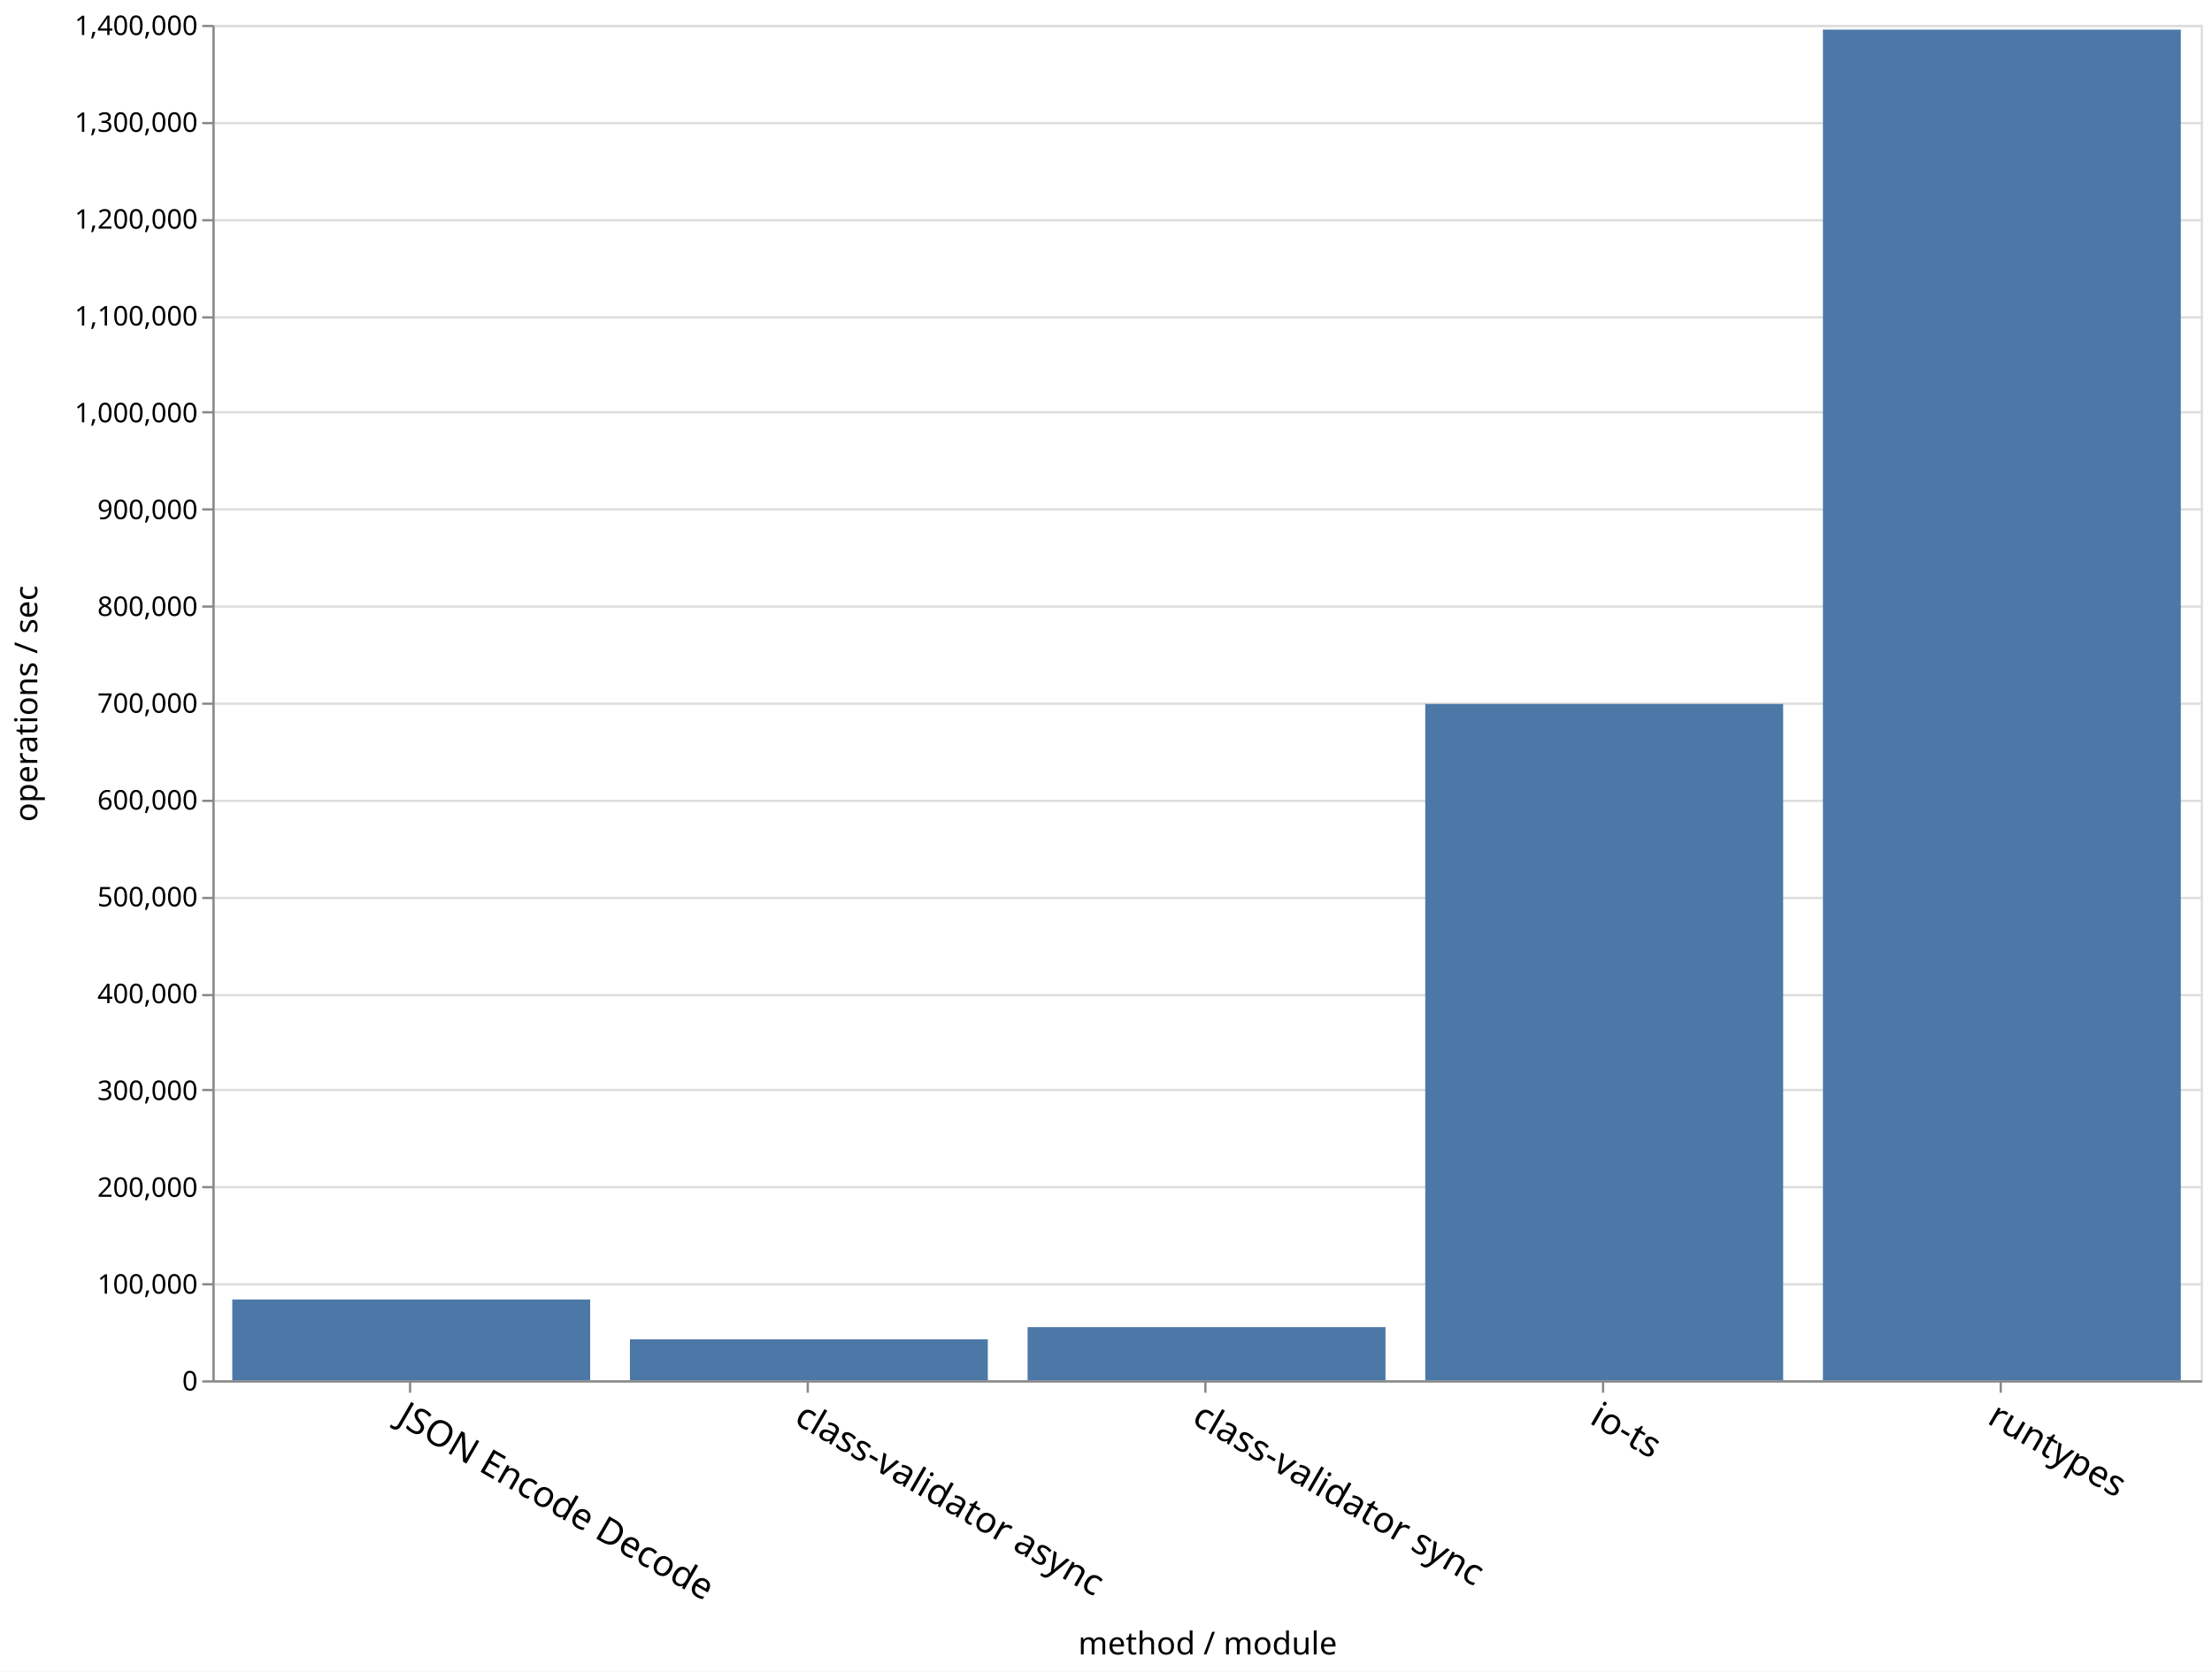
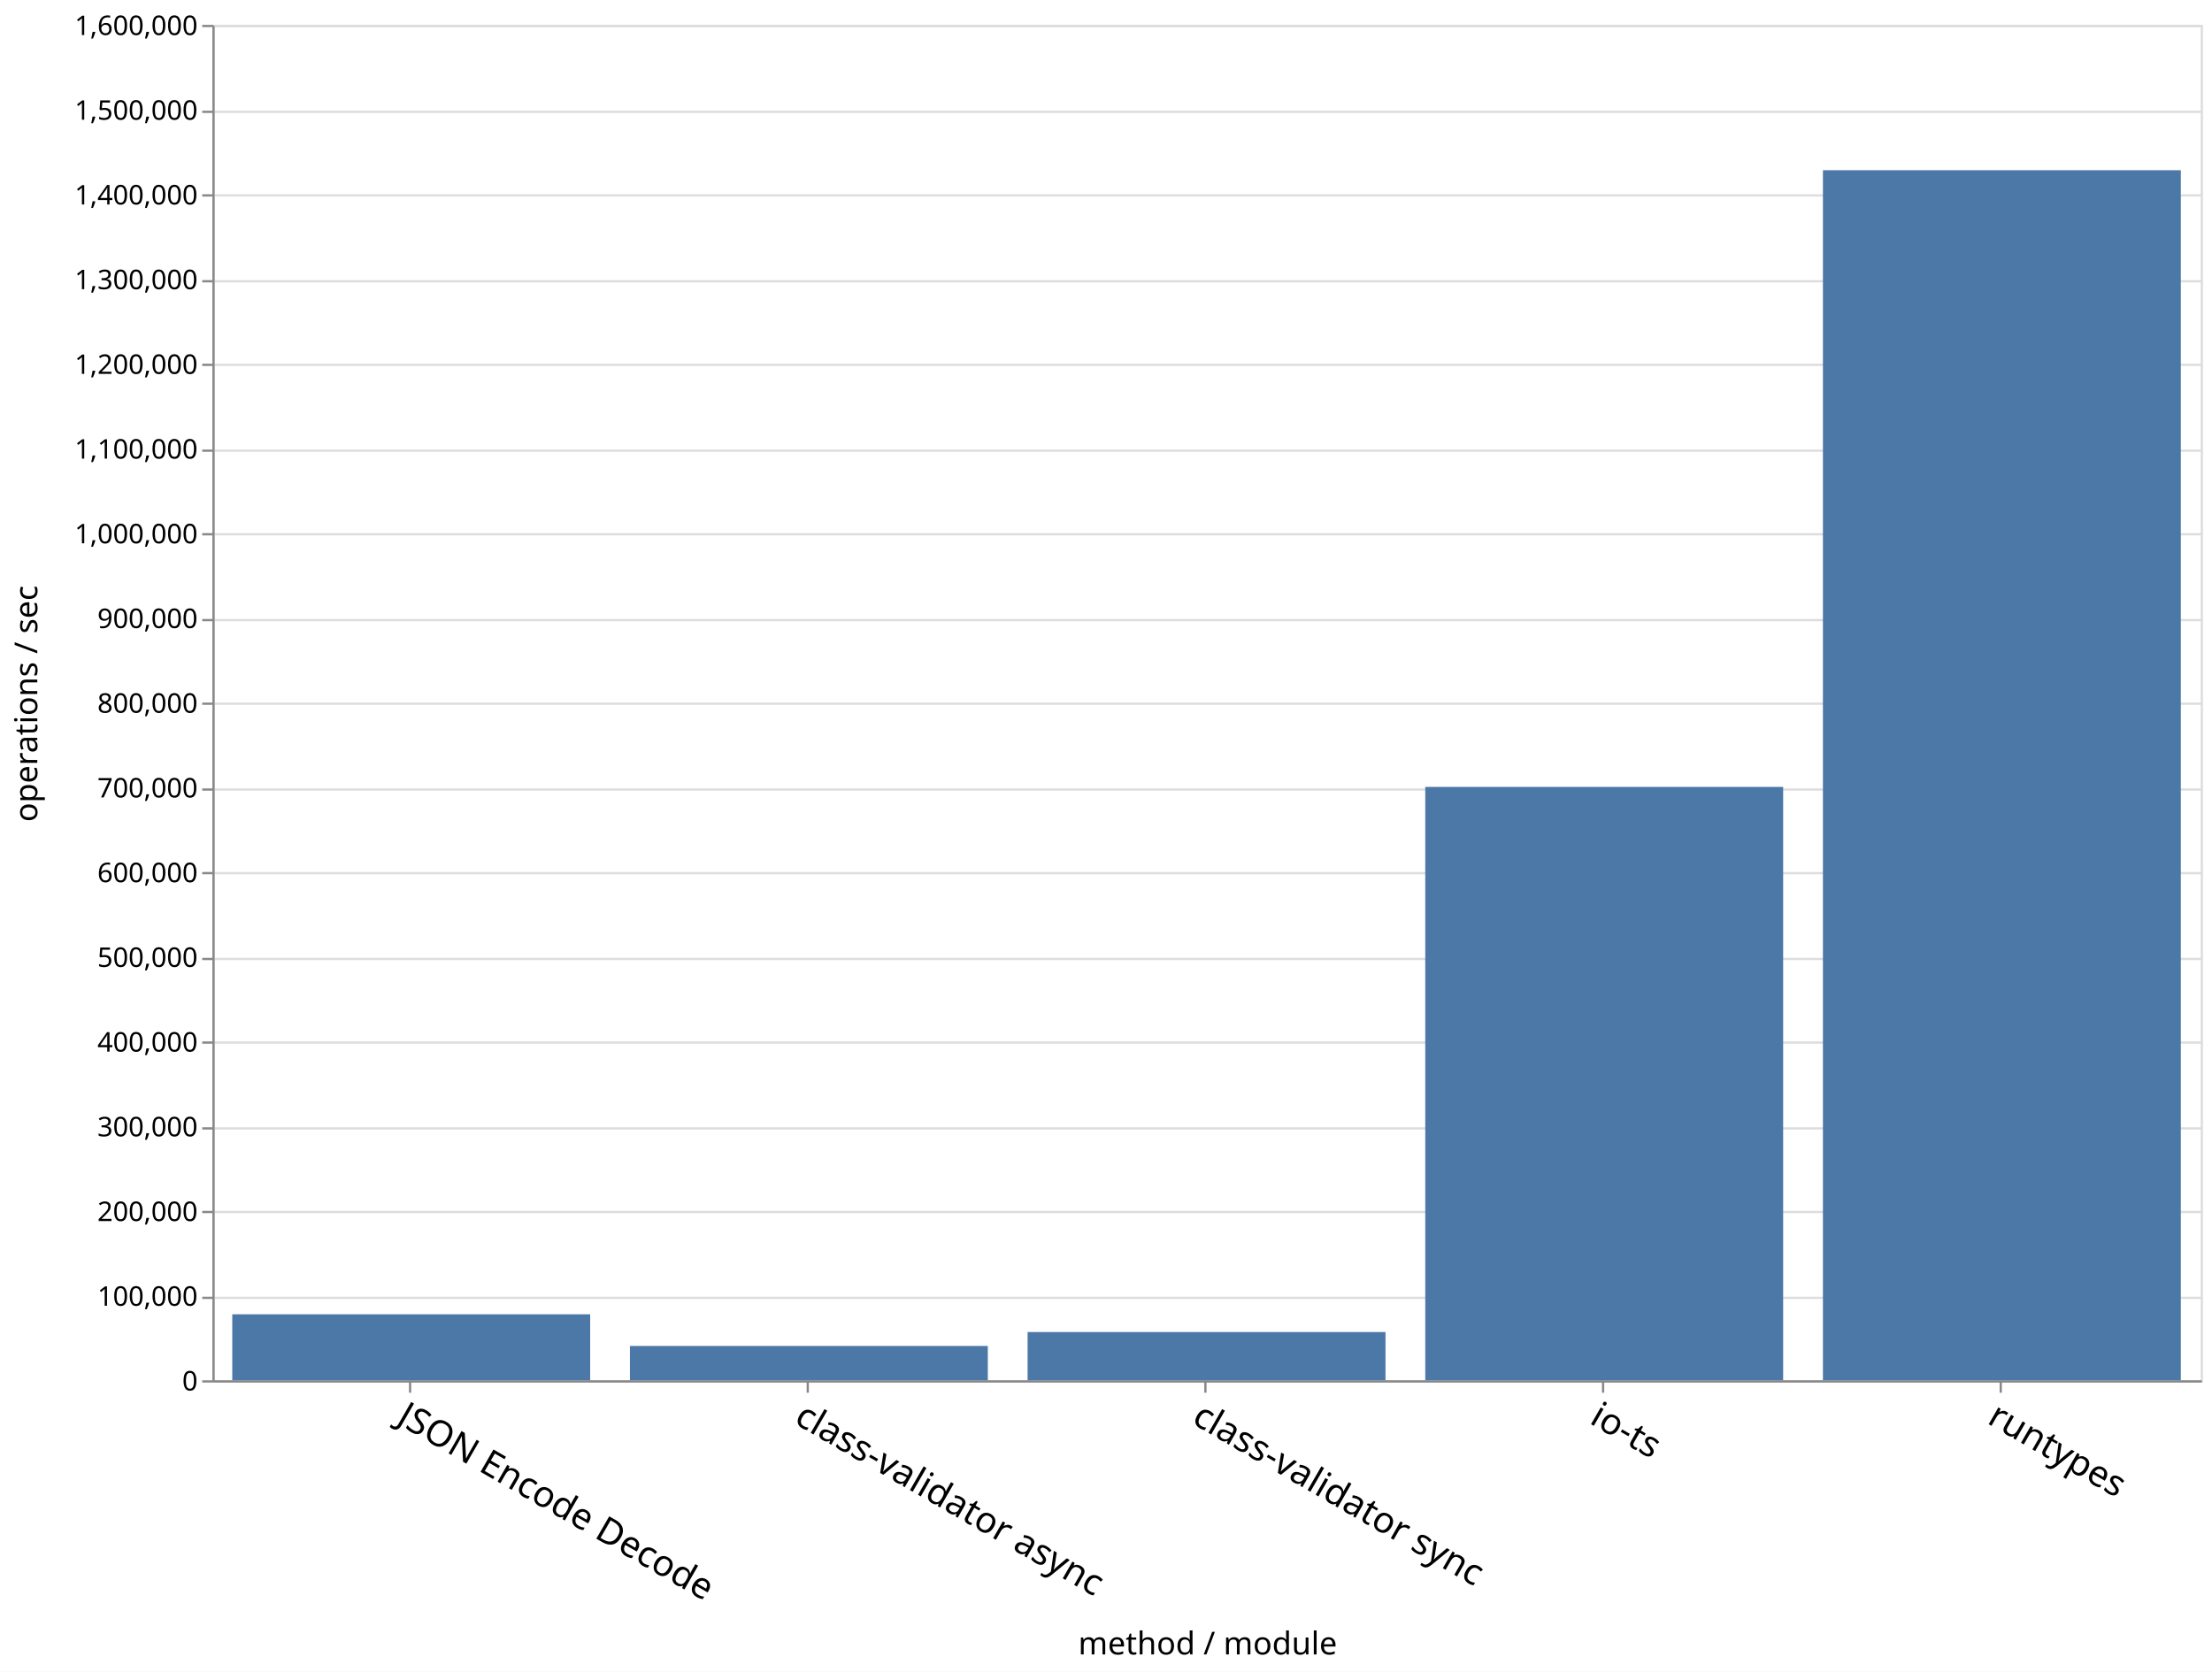
<svg xmlns="http://www.w3.org/2000/svg" class="marks" width="979" height="740">
  <path fill="#fff" d="M0 0h979v740H0z" />
  <g class="mark-group role-frame root">
    <path class="background" d="M94.5 11.5h880v600h-880z" fill="none" stroke="#ddd" />
    <g class="mark-group role-axis">
      <path class="background" d="M94.5 11.5z" pointer-events="none" fill="none" />
      <g class="mark-rule role-axis-grid" pointer-events="none" fill="none" stroke="#ddd">
-         <path d="M94.5 611.5h880M94.5 568.5h880M94.5 525.5h880M94.5 482.5h880M94.5 440.5h880M94.5 397.5h880M94.5 354.5h880M94.5 311.5h880M94.5 268.5h880M94.5 225.5h880M94.5 182.5h880M94.5 140.5h880M94.5 97.5h880M94.5 54.5h880M94.5 11.5h880" />
+         <path d="M94.5 611.5h880M94.5 574.5h880M94.5 536.5h880M94.5 499.5h880M94.5 461.5h880M94.5 424.5h880M94.5 386.5h880M94.5 349.5h880M94.5 311.5h880M94.5 274.5h880M94.5 236.5h880M94.5 199.5h880M94.5 161.5h880M94.5 124.5h880M94.5 86.5h880M94.5 49.5h880M94.5 11.5h880" />
      </g>
    </g>
    <g class="mark-group role-axis">
      <path class="background" d="M94.5 611.5z" pointer-events="none" fill="none" />
      <g class="mark-rule role-axis-tick" pointer-events="none" fill="none" stroke="#888">
        <path d="M181.5 611.5v5M357.5 611.5v5M533.5 611.5v5M709.5 611.5v5M885.5 611.5v5" />
      </g>
      <g class="mark-text role-axis-label" pointer-events="none" font-family="sans-serif" font-size="16">
        <text transform="rotate(30 -1087.645 641.434)">
                    JSON Encode Decode
                </text>
        <text transform="rotate(30 -999.645 969.854)">
                    class-validator async
                </text>
        <text transform="rotate(30 -911.645 1298.275)">
                    class-validator sync
                </text>
        <text transform="rotate(30 -823.645 1626.695)">
                    io-ts
                </text>
        <text transform="rotate(30 -735.645 1955.115)">
                    runtypes
                </text>
      </g>
      <path fill="none" stroke="#888" d="M94.5 611.5h880" pointer-events="none" />
      <text text-anchor="middle" transform="translate(534.5 732.356)" font-family="sans-serif" font-size="14" font-weight="400" pointer-events="none">
                method / module
            </text>
    </g>
    <g class="mark-group role-axis">
      <path class="background" d="M94.5 11.5z" pointer-events="none" fill="none" />
      <g class="mark-rule role-axis-tick" pointer-events="none" fill="none" stroke="#888">
-         <path d="M94.5 611.5h-5M94.5 568.5h-5M94.5 525.5h-5M94.5 482.5h-5M94.5 440.5h-5M94.5 397.5h-5M94.5 354.5h-5M94.5 311.5h-5M94.5 268.5h-5M94.5 225.5h-5M94.5 182.5h-5M94.5 140.5h-5M94.5 97.5h-5M94.5 54.5h-5M94.5 11.5h-5" />
+         <path d="M94.5 611.5h-5M94.5 574.5h-5M94.5 536.5h-5M94.5 499.5h-5M94.5 461.5h-5M94.5 424.5h-5M94.5 386.5h-5M94.5 349.5h-5M94.5 311.5h-5M94.5 274.5h-5M94.5 236.5h-5M94.5 199.5h-5M94.5 161.5h-5M94.5 124.5h-5M94.5 86.5h-5M94.5 49.5h-5M94.5 11.5h-5" />
      </g>
      <g class="mark-text role-axis-label" pointer-events="none" text-anchor="end" font-family="sans-serif" font-size="12">
        <text transform="translate(87.5 615.5)">
                    0
                </text>
-         <text transform="translate(87.5 572.643)">
+         <text transform="translate(87.5 578)">
                    100,000
                </text>
-         <text transform="translate(87.5 529.786)">
+         <text transform="translate(87.5 540.5)">
                    200,000
                </text>
-         <text transform="translate(87.5 486.929)">
+         <text transform="translate(87.5 503)">
                    300,000
                </text>
-         <text transform="translate(87.5 444.071)">
+         <text transform="translate(87.5 465.5)">
                    400,000
                </text>
-         <text transform="translate(87.5 401.214)">
+         <text transform="translate(87.5 428)">
                    500,000
                </text>
-         <text transform="translate(87.5 358.357)">
+         <text transform="translate(87.5 390.5)">
                    600,000
                </text>
-         <text transform="translate(87.5 315.5)">
+         <text transform="translate(87.5 353)">
                    700,000
                </text>
-         <text transform="translate(87.5 272.643)">
+         <text transform="translate(87.5 315.5)">
                    800,000
                </text>
-         <text transform="translate(87.5 229.786)">
+         <text transform="translate(87.5 278)">
                    900,000
                </text>
-         <text transform="translate(87.5 186.929)">
+         <text transform="translate(87.5 240.5)">
                    1,000,000
                </text>
-         <text transform="translate(87.5 144.071)">
+         <text transform="translate(87.5 203)">
                    1,100,000
                </text>
-         <text transform="translate(87.5 101.214)">
+         <text transform="translate(87.5 165.5)">
                    1,200,000
                </text>
-         <text transform="translate(87.5 58.357)">
+         <text transform="translate(87.5 128)">
                    1,300,000
                </text>
+         <text transform="translate(87.5 90.5)">
+                     1,400,000
+                 </text>
+         <text transform="translate(87.5 53)">
+                     1,500,000
+                 </text>
        <text transform="translate(87.5 15.5)">
-                     1,400,000
+                     1,600,000
                </text>
      </g>
      <path fill="none" stroke="#888" d="M94.5 611.5v-600" pointer-events="none" />
      <text text-anchor="middle" transform="rotate(-90 164 147.5)" font-family="sans-serif" font-size="14" font-weight="400" pointer-events="none">
                operations / sec
            </text>
    </g>
    <g class="mark-rect role-mark marks" fill="#4c78a8">
-       <path d="M102.8 575.234h158.4V611H102.8zM806.8 13.108h158.4V611H806.8zM630.8 311.616h158.4V611H630.8zM454.8 587.463h158.4V611H454.8zM278.8 592.853h158.4V611H278.8z" />
+       <path d="M102.8 581.784h158.4V611H102.8zM806.8 75.35h158.4V611H806.8zM630.8 348.326h158.4V611H630.8zM454.8 589.635h158.4V611H454.8zM278.8 595.796h158.4V611H278.8z" />
    </g>
  </g>
</svg>
